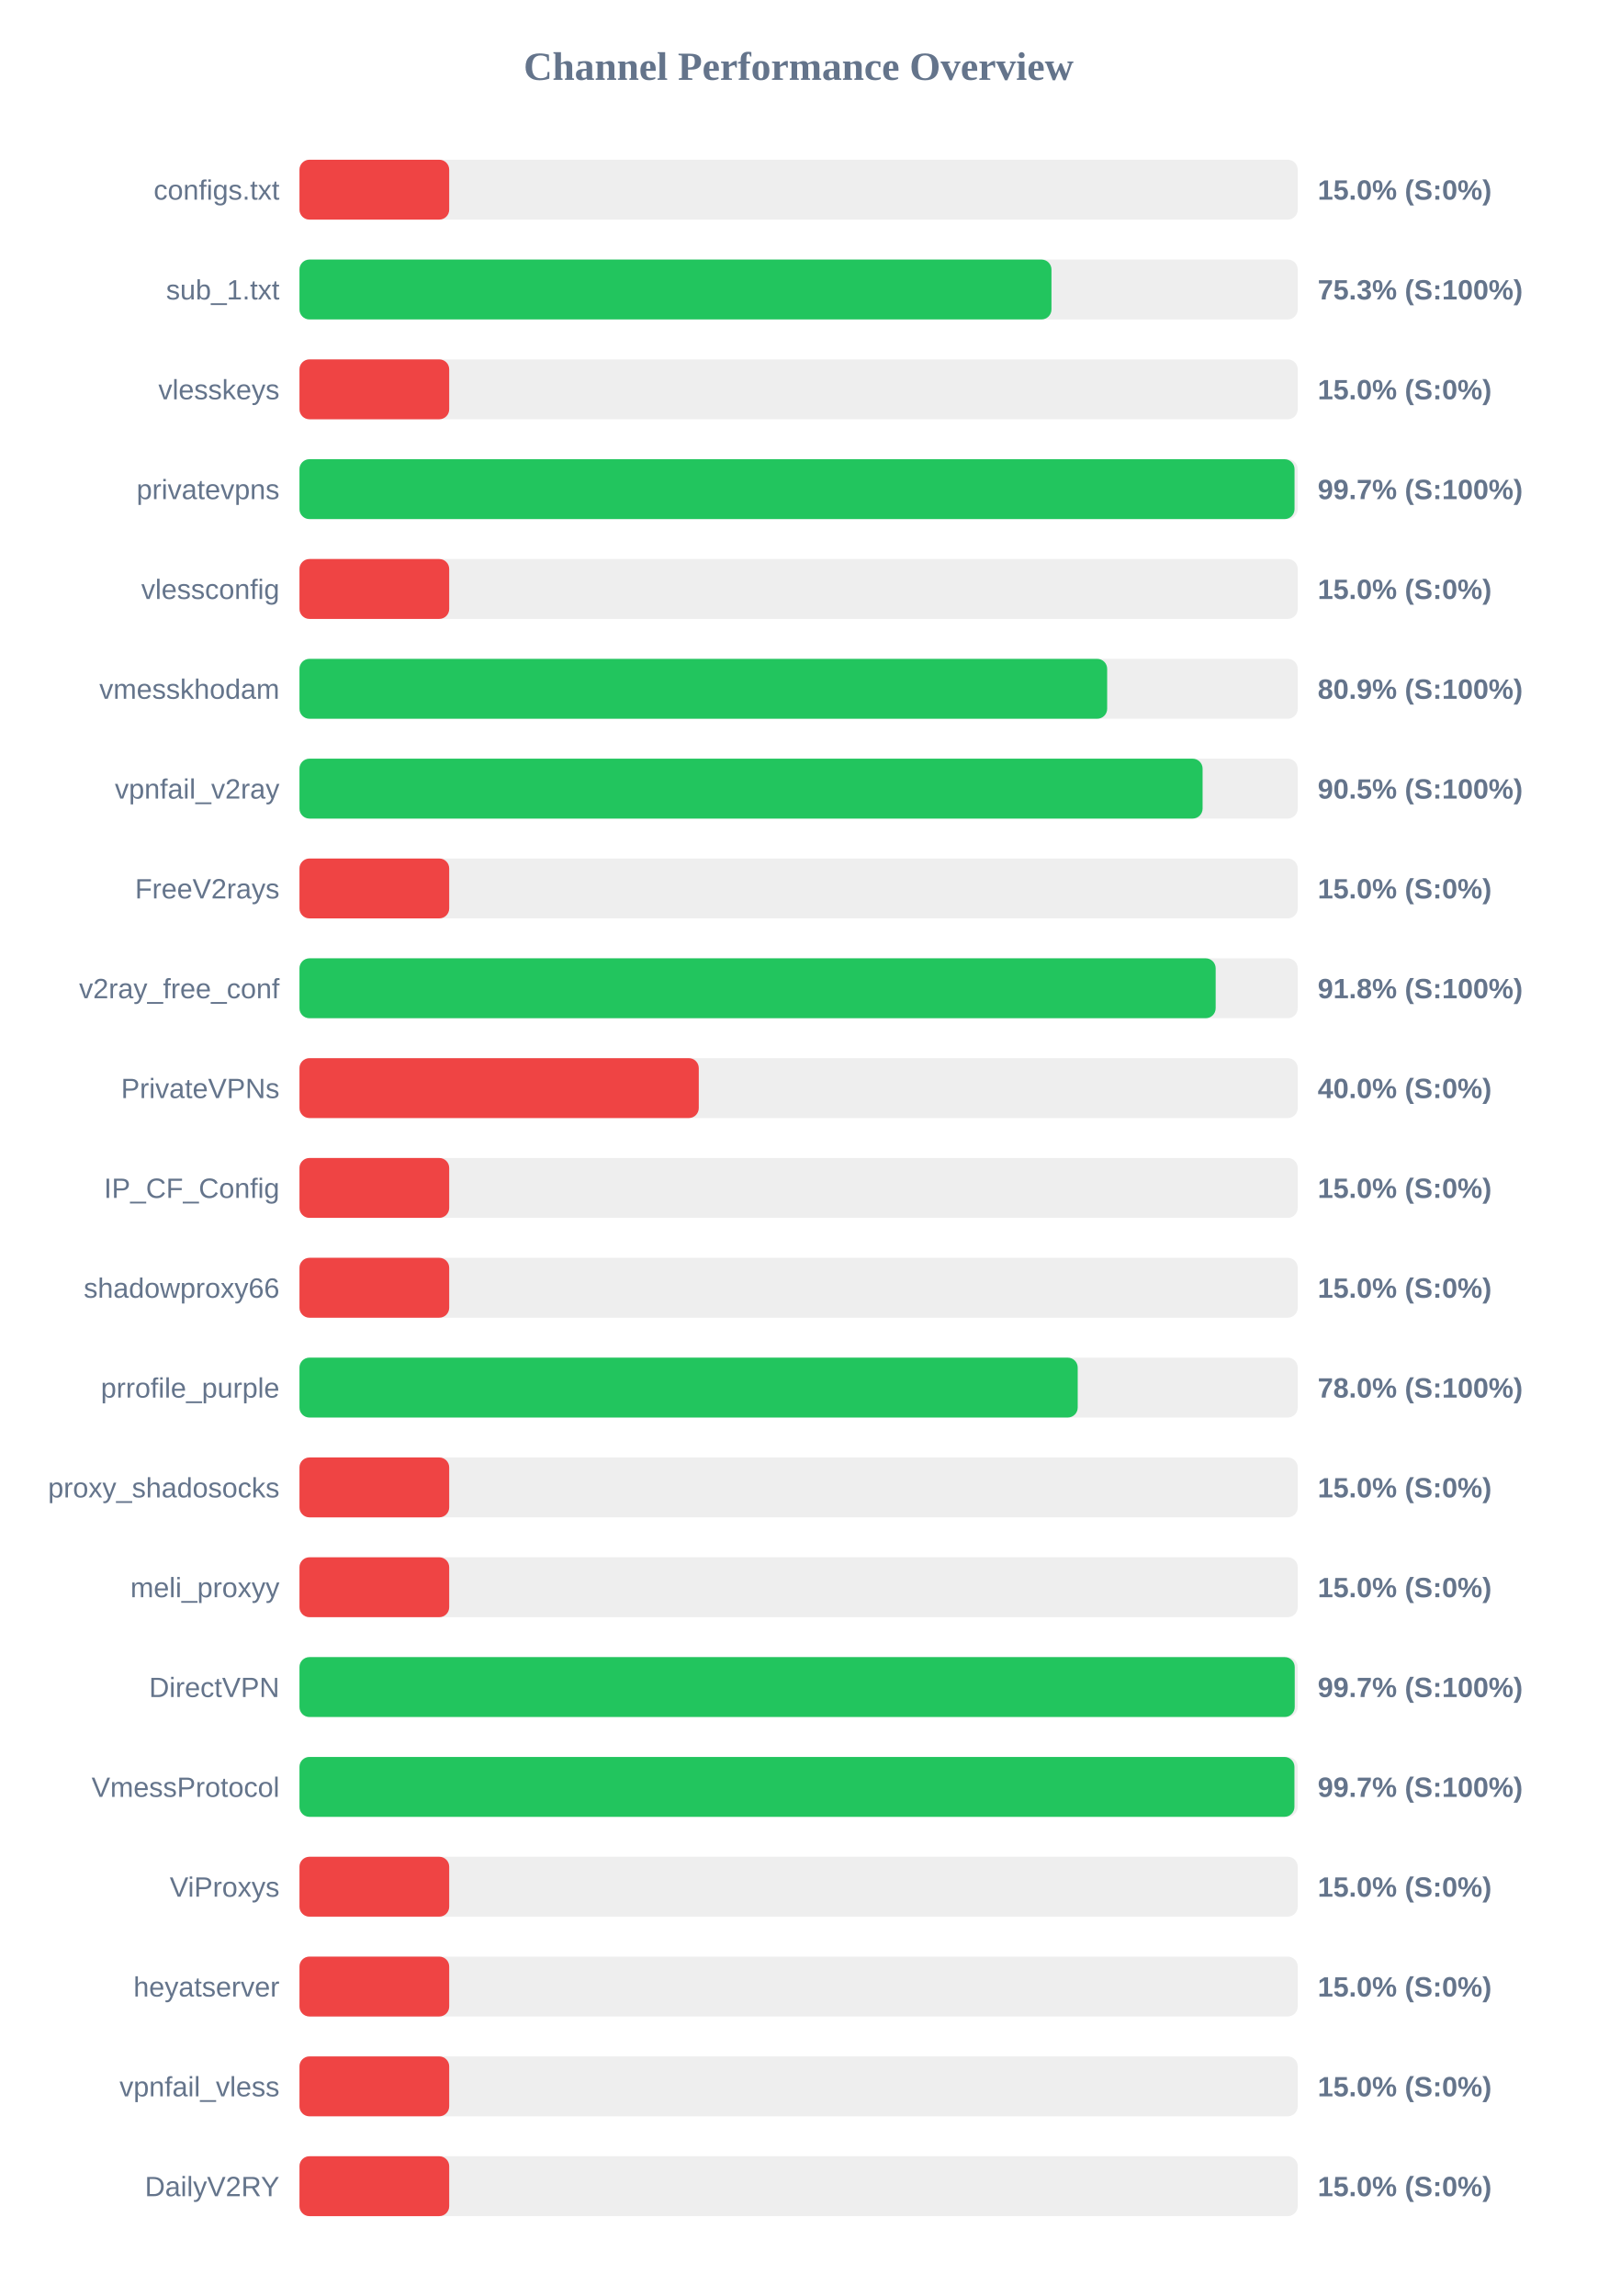
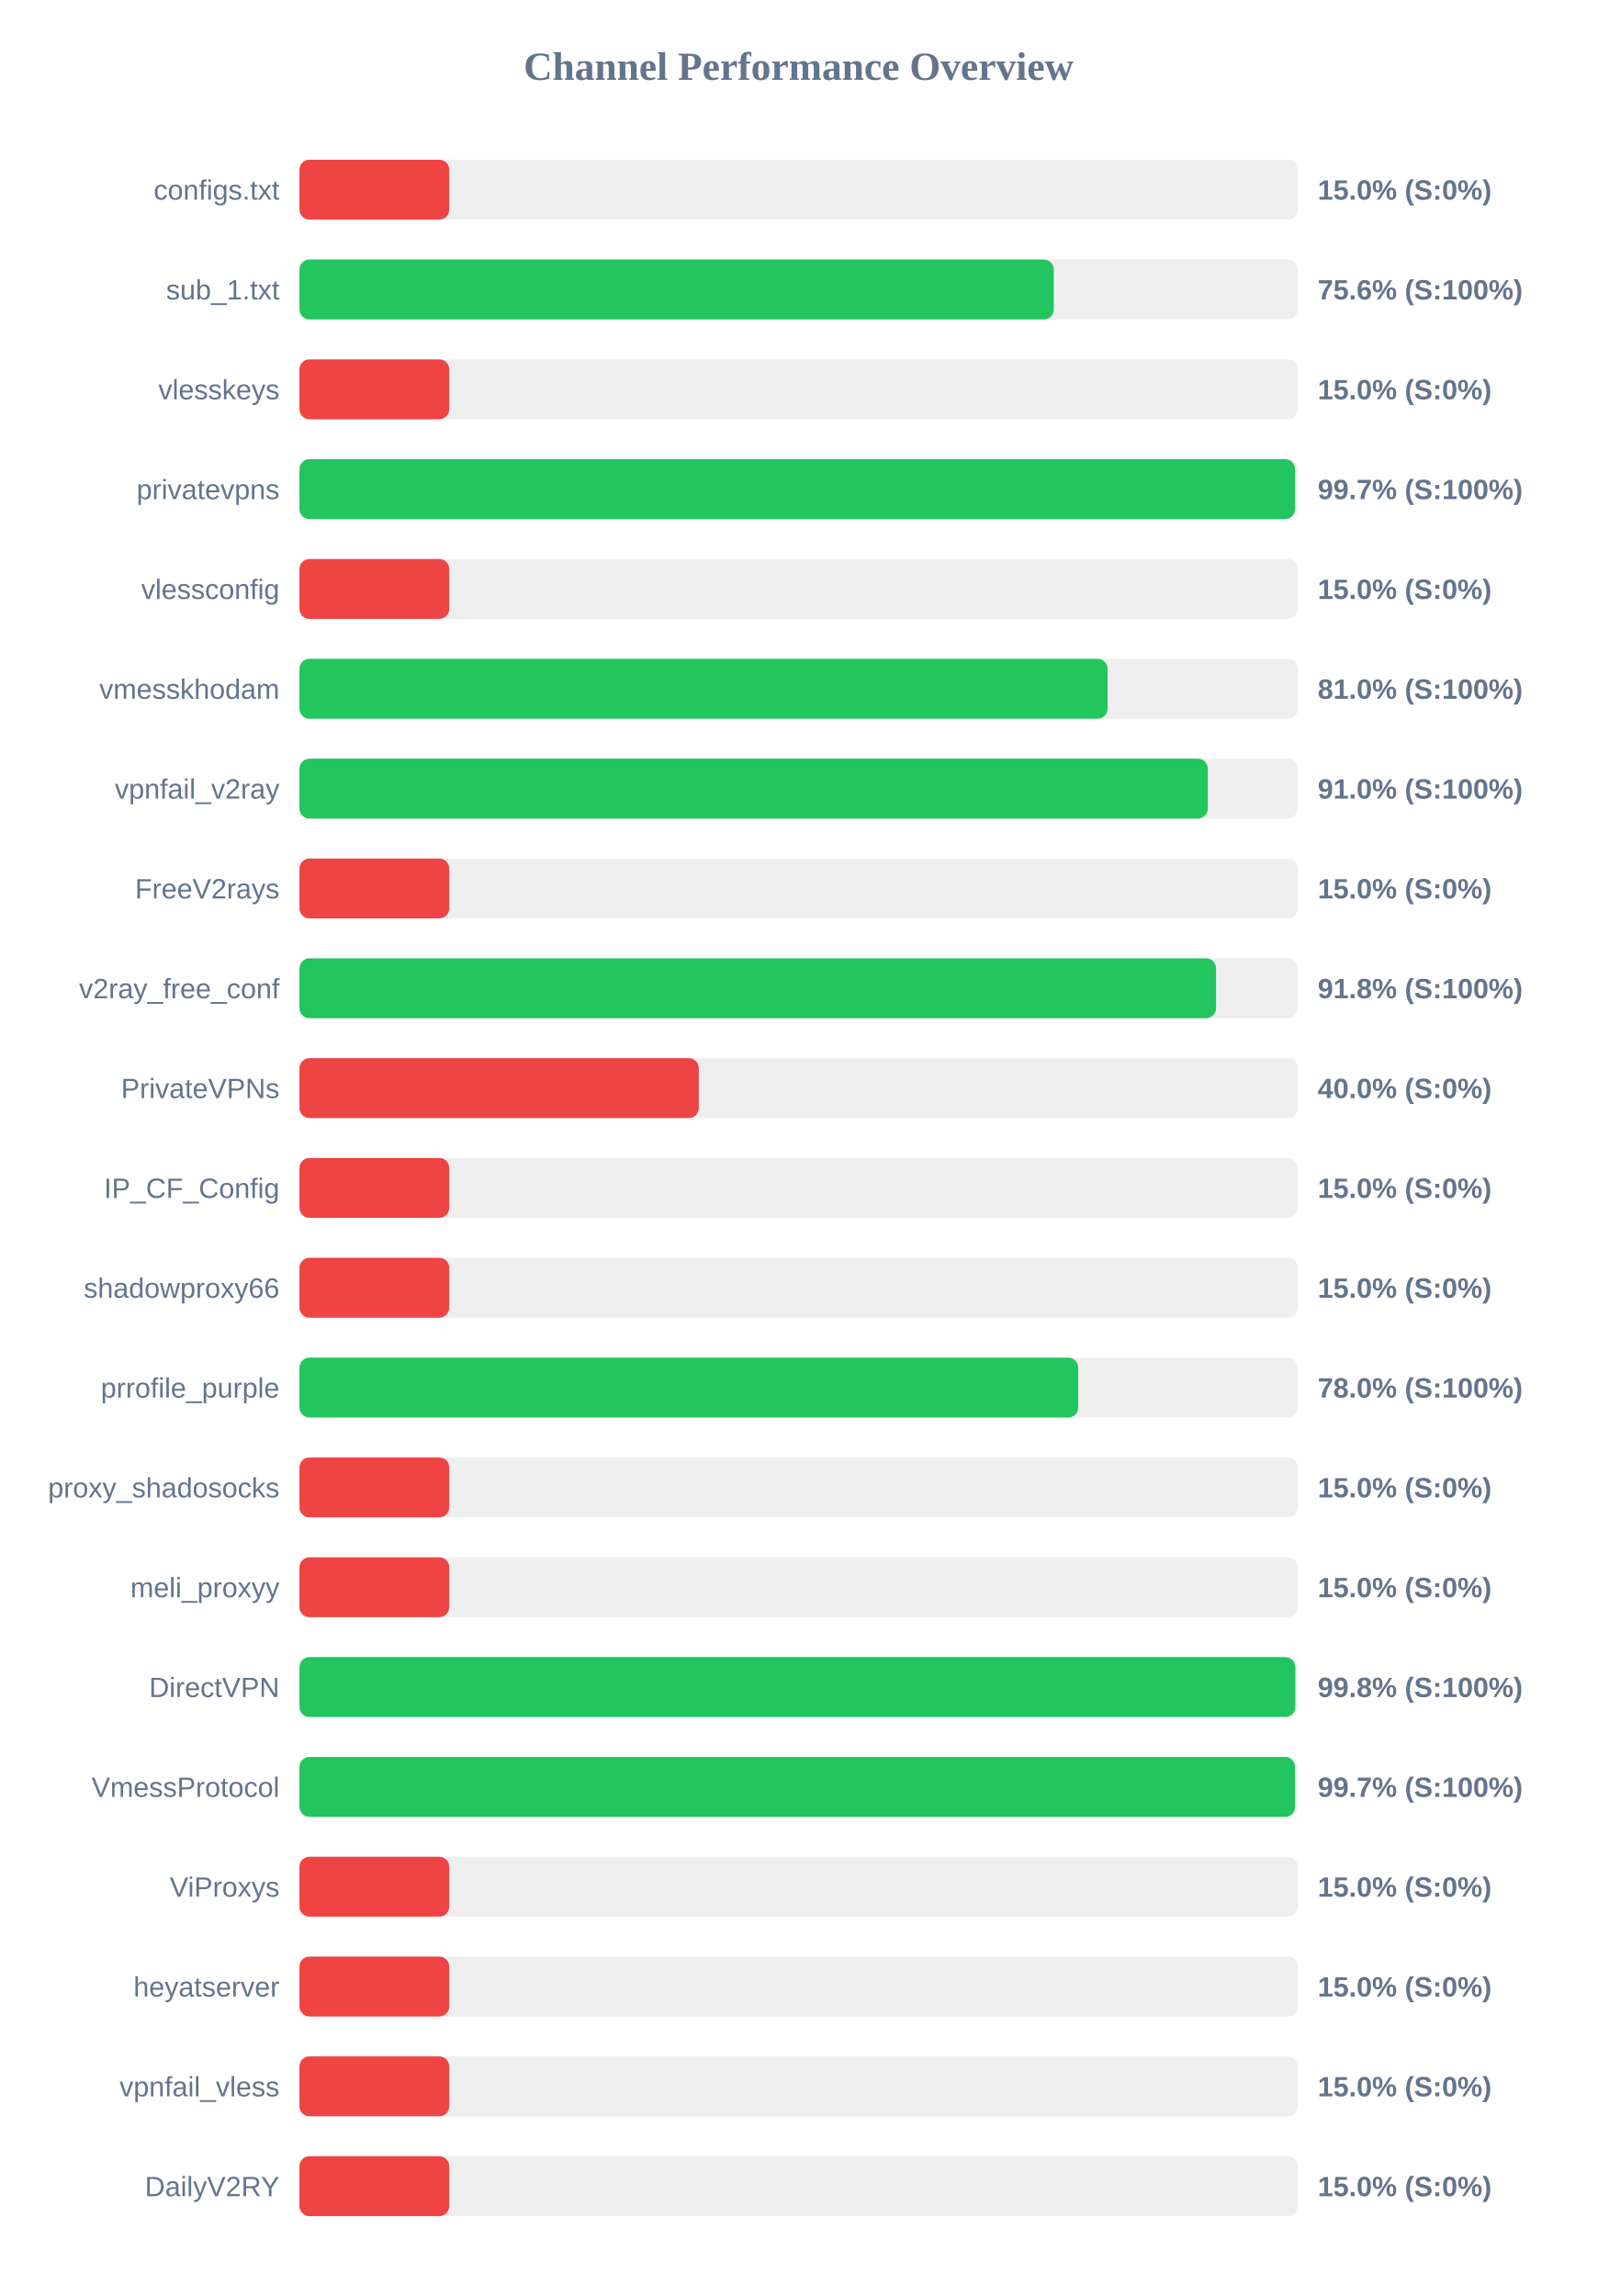
<svg xmlns="http://www.w3.org/2000/svg" width="800" height="1150" version="1.1">
  <style>
        .row { font: 14px Arial; fill: #64748b; }
        .score { font: bold 14px Arial; fill: #64748b; }
    </style>
  <text x="400" y="40" text-anchor="middle" font-size="20px" font-weight="bold" fill="#64748b">Channel Performance Overview</text>
  <rect x="150" y="80" width="500" height="30" fill="#eee" rx="5" />
  <rect x="150" y="80" width="75.0" height="30" fill="#ef4444" rx="5" />
  <text x="140" y="100" text-anchor="end" class="row">configs.txt</text>
  <text x="660" y="100" text-anchor="start" class="score">15.0% (S:0%)</text>
  <rect x="150" y="130" width="500" height="30" fill="#eee" rx="5" />
-   <rect x="150" y="130" width="376.65" height="30" fill="#22c55e" rx="5" />
+   <rect x="150" y="130" width="377.8" height="30" fill="#22c55e" rx="5" />
  <text x="140" y="150" text-anchor="end" class="row">sub_1.txt</text>
-   <text x="660" y="150" text-anchor="start" class="score">75.3% (S:100%)</text>
+   <text x="660" y="150" text-anchor="start" class="score">75.6% (S:100%)</text>
  <rect x="150" y="180" width="500" height="30" fill="#eee" rx="5" />
  <rect x="150" y="180" width="75.0" height="30" fill="#ef4444" rx="5" />
  <text x="140" y="200" text-anchor="end" class="row">vlesskeys</text>
  <text x="660" y="200" text-anchor="start" class="score">15.0% (S:0%)</text>
  <rect x="150" y="230" width="500" height="30" fill="#eee" rx="5" />
-   <rect x="150" y="230" width="498.4" height="30" fill="#22c55e" rx="5" />
+   <rect x="150" y="230" width="498.65" height="30" fill="#22c55e" rx="5" />
  <text x="140" y="250" text-anchor="end" class="row">privatevpns</text>
  <text x="660" y="250" text-anchor="start" class="score">99.7% (S:100%)</text>
  <rect x="150" y="280" width="500" height="30" fill="#eee" rx="5" />
  <rect x="150" y="280" width="75.0" height="30" fill="#ef4444" rx="5" />
  <text x="140" y="300" text-anchor="end" class="row">vlessconfig</text>
  <text x="660" y="300" text-anchor="start" class="score">15.0% (S:0%)</text>
  <rect x="150" y="330" width="500" height="30" fill="#eee" rx="5" />
-   <rect x="150" y="330" width="404.55" height="30" fill="#22c55e" rx="5" />
+   <rect x="150" y="330" width="404.75" height="30" fill="#22c55e" rx="5" />
  <text x="140" y="350" text-anchor="end" class="row">vmesskhodam</text>
-   <text x="660" y="350" text-anchor="start" class="score">80.9% (S:100%)</text>
+   <text x="660" y="350" text-anchor="start" class="score">81.0% (S:100%)</text>
  <rect x="150" y="380" width="500" height="30" fill="#eee" rx="5" />
-   <rect x="150" y="380" width="452.35" height="30" fill="#22c55e" rx="5" />
+   <rect x="150" y="380" width="454.95" height="30" fill="#22c55e" rx="5" />
  <text x="140" y="400" text-anchor="end" class="row">vpnfail_v2ray</text>
-   <text x="660" y="400" text-anchor="start" class="score">90.5% (S:100%)</text>
+   <text x="660" y="400" text-anchor="start" class="score">91.0% (S:100%)</text>
  <rect x="150" y="430" width="500" height="30" fill="#eee" rx="5" />
  <rect x="150" y="430" width="75.0" height="30" fill="#ef4444" rx="5" />
  <text x="140" y="450" text-anchor="end" class="row">FreeV2rays</text>
  <text x="660" y="450" text-anchor="start" class="score">15.0% (S:0%)</text>
  <rect x="150" y="480" width="500" height="30" fill="#eee" rx="5" />
-   <rect x="150" y="480" width="458.9" height="30" fill="#22c55e" rx="5" />
+   <rect x="150" y="480" width="459.1" height="30" fill="#22c55e" rx="5" />
  <text x="140" y="500" text-anchor="end" class="row">v2ray_free_conf</text>
  <text x="660" y="500" text-anchor="start" class="score">91.8% (S:100%)</text>
  <rect x="150" y="530" width="500" height="30" fill="#eee" rx="5" />
  <rect x="150" y="530" width="200.0" height="30" fill="#ef4444" rx="5" />
  <text x="140" y="550" text-anchor="end" class="row">PrivateVPNs</text>
  <text x="660" y="550" text-anchor="start" class="score">40.0% (S:0%)</text>
  <rect x="150" y="580" width="500" height="30" fill="#eee" rx="5" />
  <rect x="150" y="580" width="75.0" height="30" fill="#ef4444" rx="5" />
  <text x="140" y="600" text-anchor="end" class="row">IP_CF_Config</text>
  <text x="660" y="600" text-anchor="start" class="score">15.0% (S:0%)</text>
  <rect x="150" y="630" width="500" height="30" fill="#eee" rx="5" />
  <rect x="150" y="630" width="75.0" height="30" fill="#ef4444" rx="5" />
  <text x="140" y="650" text-anchor="end" class="row">shadowproxy66</text>
  <text x="660" y="650" text-anchor="start" class="score">15.0% (S:0%)</text>
  <rect x="150" y="680" width="500" height="30" fill="#eee" rx="5" />
-   <rect x="150" y="680" width="389.8" height="30" fill="#22c55e" rx="5" />
+   <rect x="150" y="680" width="390.05" height="30" fill="#22c55e" rx="5" />
  <text x="140" y="700" text-anchor="end" class="row">prrofile_purple</text>
  <text x="660" y="700" text-anchor="start" class="score">78.0% (S:100%)</text>
  <rect x="150" y="730" width="500" height="30" fill="#eee" rx="5" />
  <rect x="150" y="730" width="75.0" height="30" fill="#ef4444" rx="5" />
  <text x="140" y="750" text-anchor="end" class="row">proxy_shadosocks</text>
  <text x="660" y="750" text-anchor="start" class="score">15.0% (S:0%)</text>
  <rect x="150" y="780" width="500" height="30" fill="#eee" rx="5" />
  <rect x="150" y="780" width="75.0" height="30" fill="#ef4444" rx="5" />
  <text x="140" y="800" text-anchor="end" class="row">meli_proxyy</text>
  <text x="660" y="800" text-anchor="start" class="score">15.0% (S:0%)</text>
  <rect x="150" y="830" width="500" height="30" fill="#eee" rx="5" />
-   <rect x="150" y="830" width="498.5" height="30" fill="#22c55e" rx="5" />
+   <rect x="150" y="830" width="498.8" height="30" fill="#22c55e" rx="5" />
  <text x="140" y="850" text-anchor="end" class="row">DirectVPN</text>
-   <text x="660" y="850" text-anchor="start" class="score">99.7% (S:100%)</text>
+   <text x="660" y="850" text-anchor="start" class="score">99.8% (S:100%)</text>
  <rect x="150" y="880" width="500" height="30" fill="#eee" rx="5" />
-   <rect x="150" y="880" width="498.35" height="30" fill="#22c55e" rx="5" />
+   <rect x="150" y="880" width="498.65" height="30" fill="#22c55e" rx="5" />
  <text x="140" y="900" text-anchor="end" class="row">VmessProtocol</text>
  <text x="660" y="900" text-anchor="start" class="score">99.7% (S:100%)</text>
  <rect x="150" y="930" width="500" height="30" fill="#eee" rx="5" />
  <rect x="150" y="930" width="75.0" height="30" fill="#ef4444" rx="5" />
  <text x="140" y="950" text-anchor="end" class="row">ViProxys</text>
  <text x="660" y="950" text-anchor="start" class="score">15.0% (S:0%)</text>
  <rect x="150" y="980" width="500" height="30" fill="#eee" rx="5" />
  <rect x="150" y="980" width="75.0" height="30" fill="#ef4444" rx="5" />
  <text x="140" y="1000" text-anchor="end" class="row">heyatserver</text>
  <text x="660" y="1000" text-anchor="start" class="score">15.0% (S:0%)</text>
  <rect x="150" y="1030" width="500" height="30" fill="#eee" rx="5" />
  <rect x="150" y="1030" width="75.0" height="30" fill="#ef4444" rx="5" />
  <text x="140" y="1050" text-anchor="end" class="row">vpnfail_vless</text>
  <text x="660" y="1050" text-anchor="start" class="score">15.0% (S:0%)</text>
  <rect x="150" y="1080" width="500" height="30" fill="#eee" rx="5" />
  <rect x="150" y="1080" width="75.0" height="30" fill="#ef4444" rx="5" />
  <text x="140" y="1100" text-anchor="end" class="row">DailyV2RY</text>
  <text x="660" y="1100" text-anchor="start" class="score">15.0% (S:0%)</text>
</svg>
